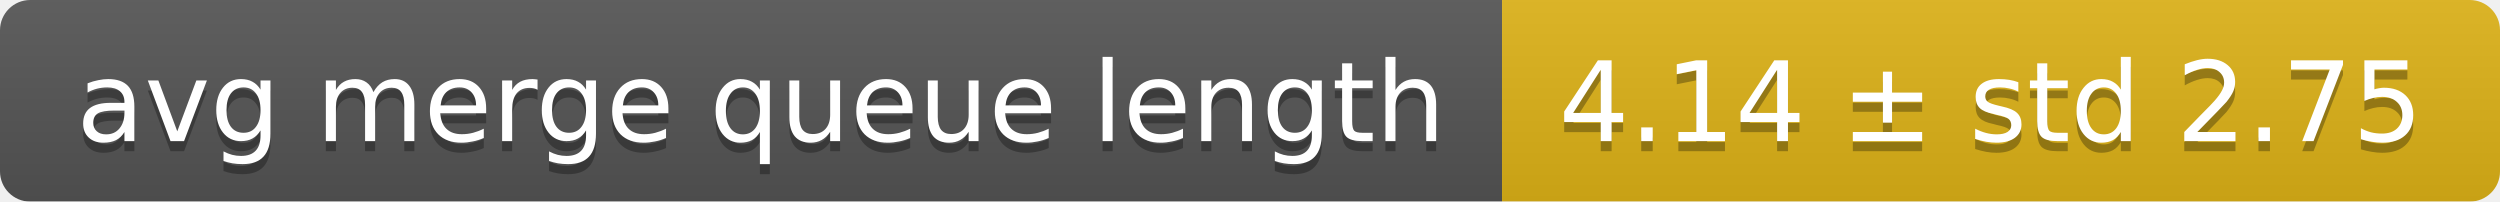
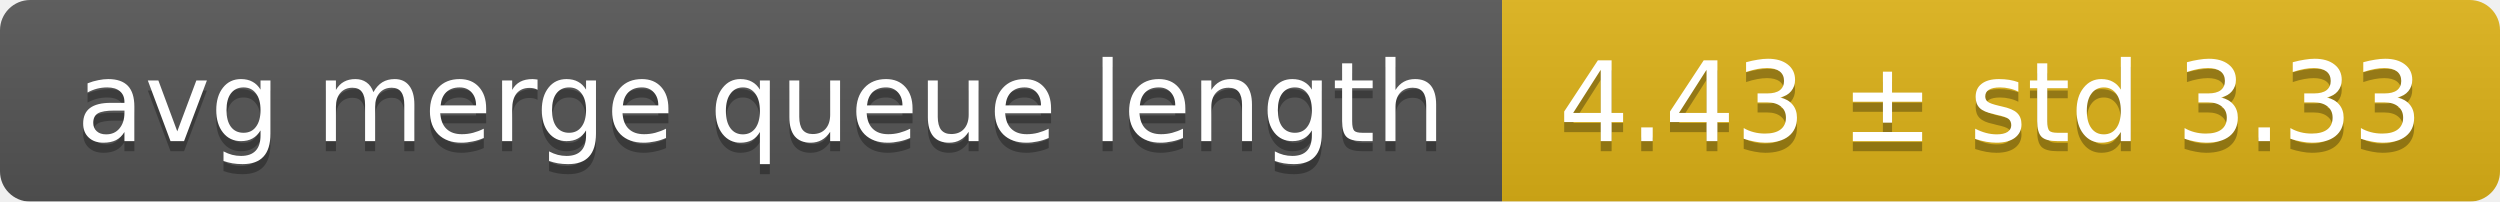
<svg xmlns="http://www.w3.org/2000/svg" width="248" height="20">
  <linearGradient id="smooth" x2="0" y2="100%">
    <stop offset="0" stop-color="#bbb" stop-opacity=".1" />
    <stop offset="1" stop-opacity=".1" />
  </linearGradient>
  <mask id="round">
    <rect width="248" height="20" rx="3" fill="#fff" />
  </mask>
  <g mask="url(#round)">
    <rect width="149" height="20" fill="#555" />
    <rect x="149" width="99" height="20" fill="#dfb317" />
    <rect width="248" height="20" fill="url(#smooth)" />
  </g>
  <g fill="#fff" text-anchor="middle" font-family="DejaVu Sans,Verdana,Geneva,sans-serif" font-size="11">
    <text x="75.5" y="15" fill="#010101" fill-opacity=".3">avg merge queue length</text>
    <text x="75.5" y="14">avg merge queue length</text>
-     <text x="197.5" y="15" fill="#010101" fill-opacity=".3">4.14 ± std 2.75</text>
-     <text x="197.5" y="14">4.14 ± std 2.75</text>
+     <text x="197.5" y="15" fill="#010101" fill-opacity=".3">4.43 ± std 3.33</text>
+     <text x="197.5" y="14">4.43 ± std 3.33</text>
  </g>
</svg>
